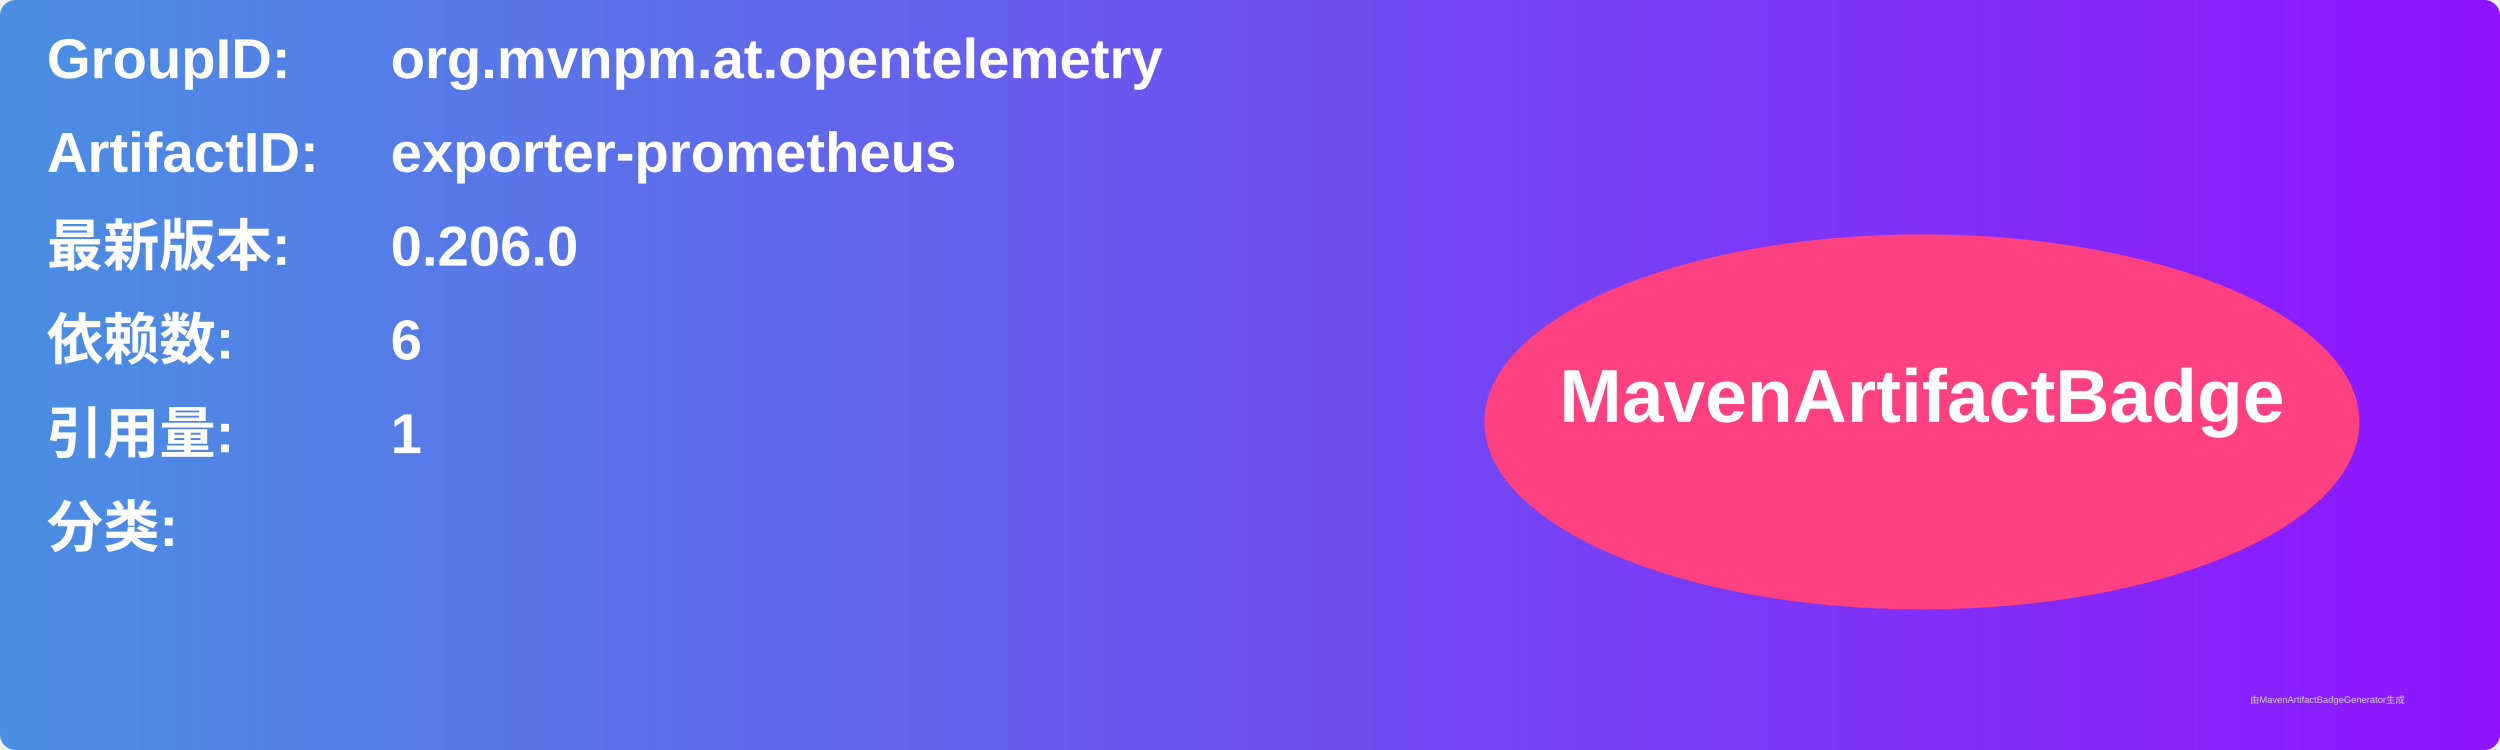
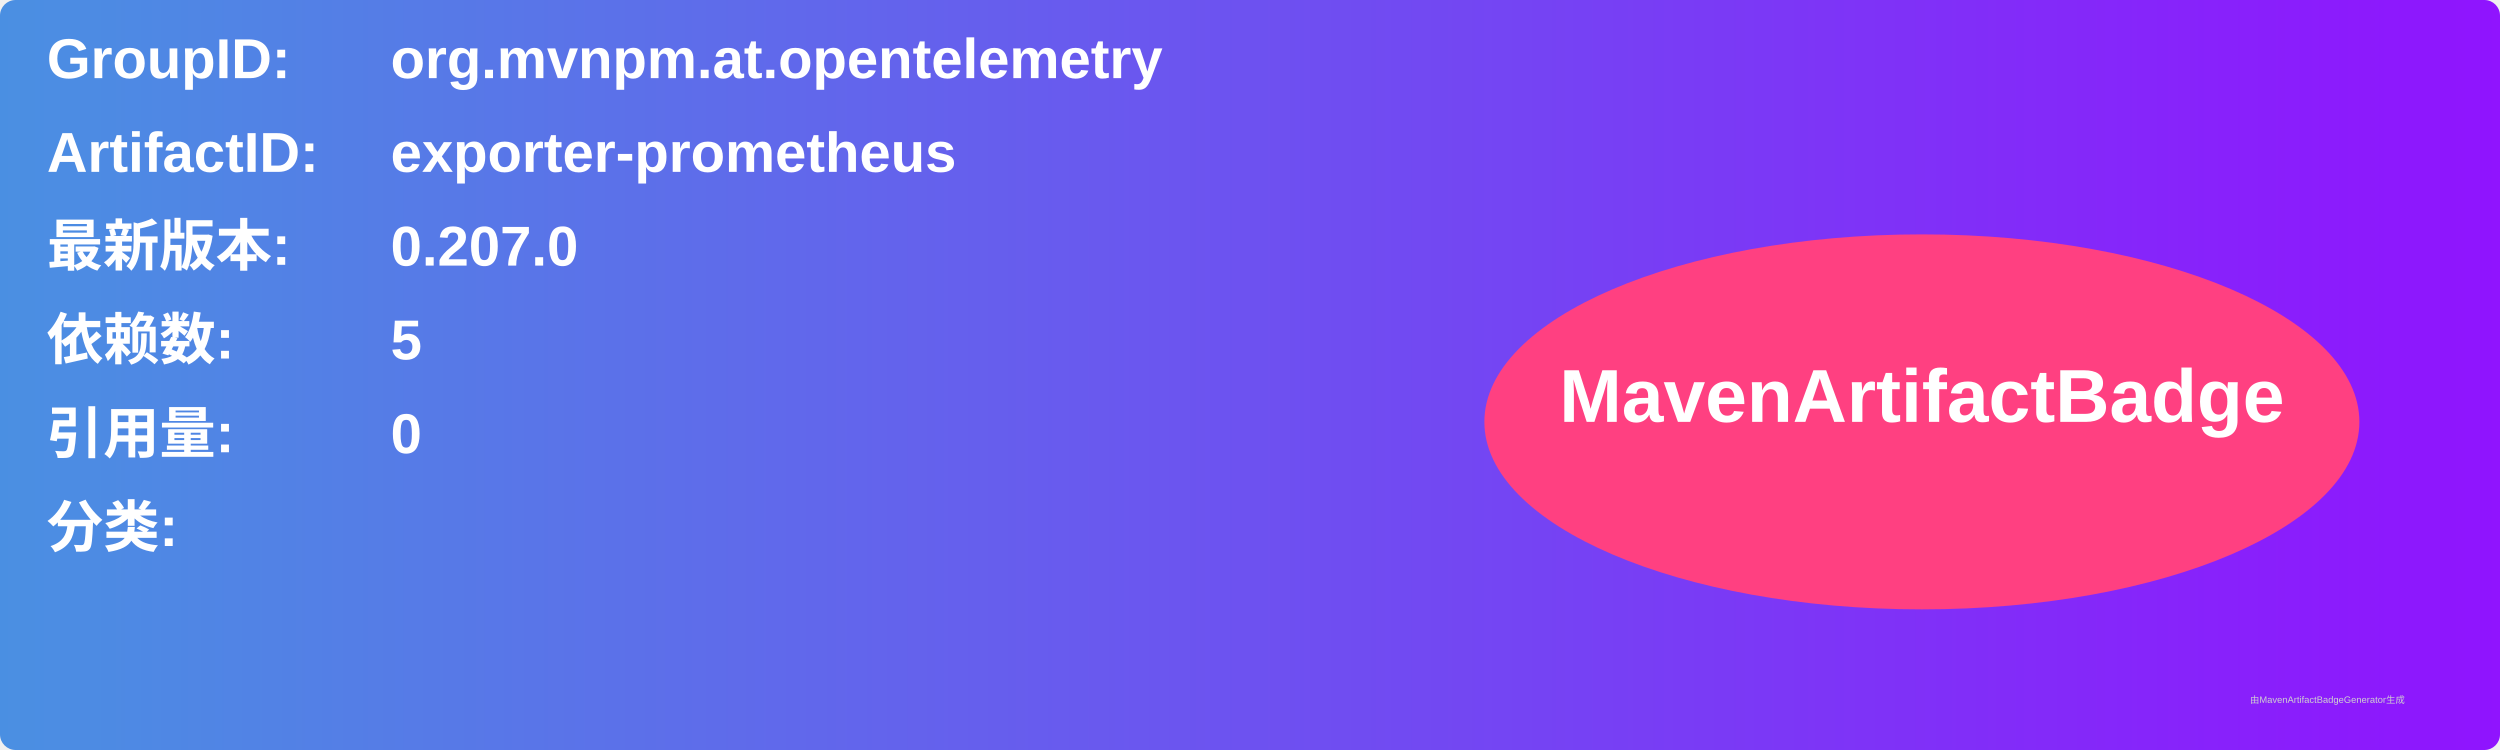
<svg xmlns="http://www.w3.org/2000/svg" width="800" height="240" viewBox="0 0 800 240">
  <linearGradient id="grad" x1="0%" y1="0%" x2="100%" y2="0%">
    <stop offset="0%" stop-color="#4a90e2" />
    <stop offset="100%" stop-color="#9013fe" />
  </linearGradient>
  <rect width="100%" height="100%" rx="5" ry="5" fill="url(#grad)" />
  <g transform="translate(15, 15)">
    <text x="0" y="10" font-family="Arial" font-size="18" fill="white" font-weight="bold" width="260">GroupID:</text>
    <text x="110" y="10" font-family="Arial" font-size="18" fill="white" font-weight="bold" width="460">org.mvnpm.at.opentelemetry</text>
    <text x="0" y="40" font-family="Arial" font-size="18" fill="white" font-weight="bold" width="260">ArtifactID:</text>
    <text x="110" y="40" font-family="Arial" font-size="18" fill="white" font-weight="bold" width="460">exporter-prometheus</text>
    <text x="0" y="70" font-family="Arial" font-size="18" fill="white" font-weight="bold">最新版本:</text>
    <text x="110" y="70" font-family="Arial" font-size="18" fill="white" font-weight="bold">
-       <tspan font-weight="bold">0.206.0</tspan>
+       <tspan font-weight="bold">0.207.0</tspan>
    </text>
    <text x="0" y="100" font-family="Arial" font-size="18" fill="white" font-weight="bold">依赖数: </text>
    <text x="110" y="100" font-family="Arial" font-size="18" fill="white">
-       <tspan font-weight="bold">6</tspan>
+       <tspan font-weight="bold">5</tspan>
    </text>
    <text x="0" y="130" font-family="Arial" font-size="18" fill="white" font-weight="bold">引用量: </text>
    <text x="110" y="130" font-family="Arial" font-size="18" fill="white">
-       <tspan font-weight="bold">1</tspan>
+       <tspan font-weight="bold">0</tspan>
    </text>
    <text x="0" y="160" font-family="Arial" font-size="18" fill="white" font-weight="bold">分类:</text>
    <text x="10" y="190" font-family="Arial" font-size="10" fill="white">
      <tspan font-weight="bold" />
    </text>
    <ellipse cx="600" cy="120" rx="140" ry="60" fill="#ff4081" />
    <text x="600" y="120" text-anchor="middle" font-family="Arial" font-size="24" fill="white" font-weight="bold">MavenArtifactBadge</text>
  </g>
  <text x="720" y="225" font-family="Arial" font-size="3" fill="#d0d0d0">由MavenArtifactBadgeGenerator生成</text>
</svg>
